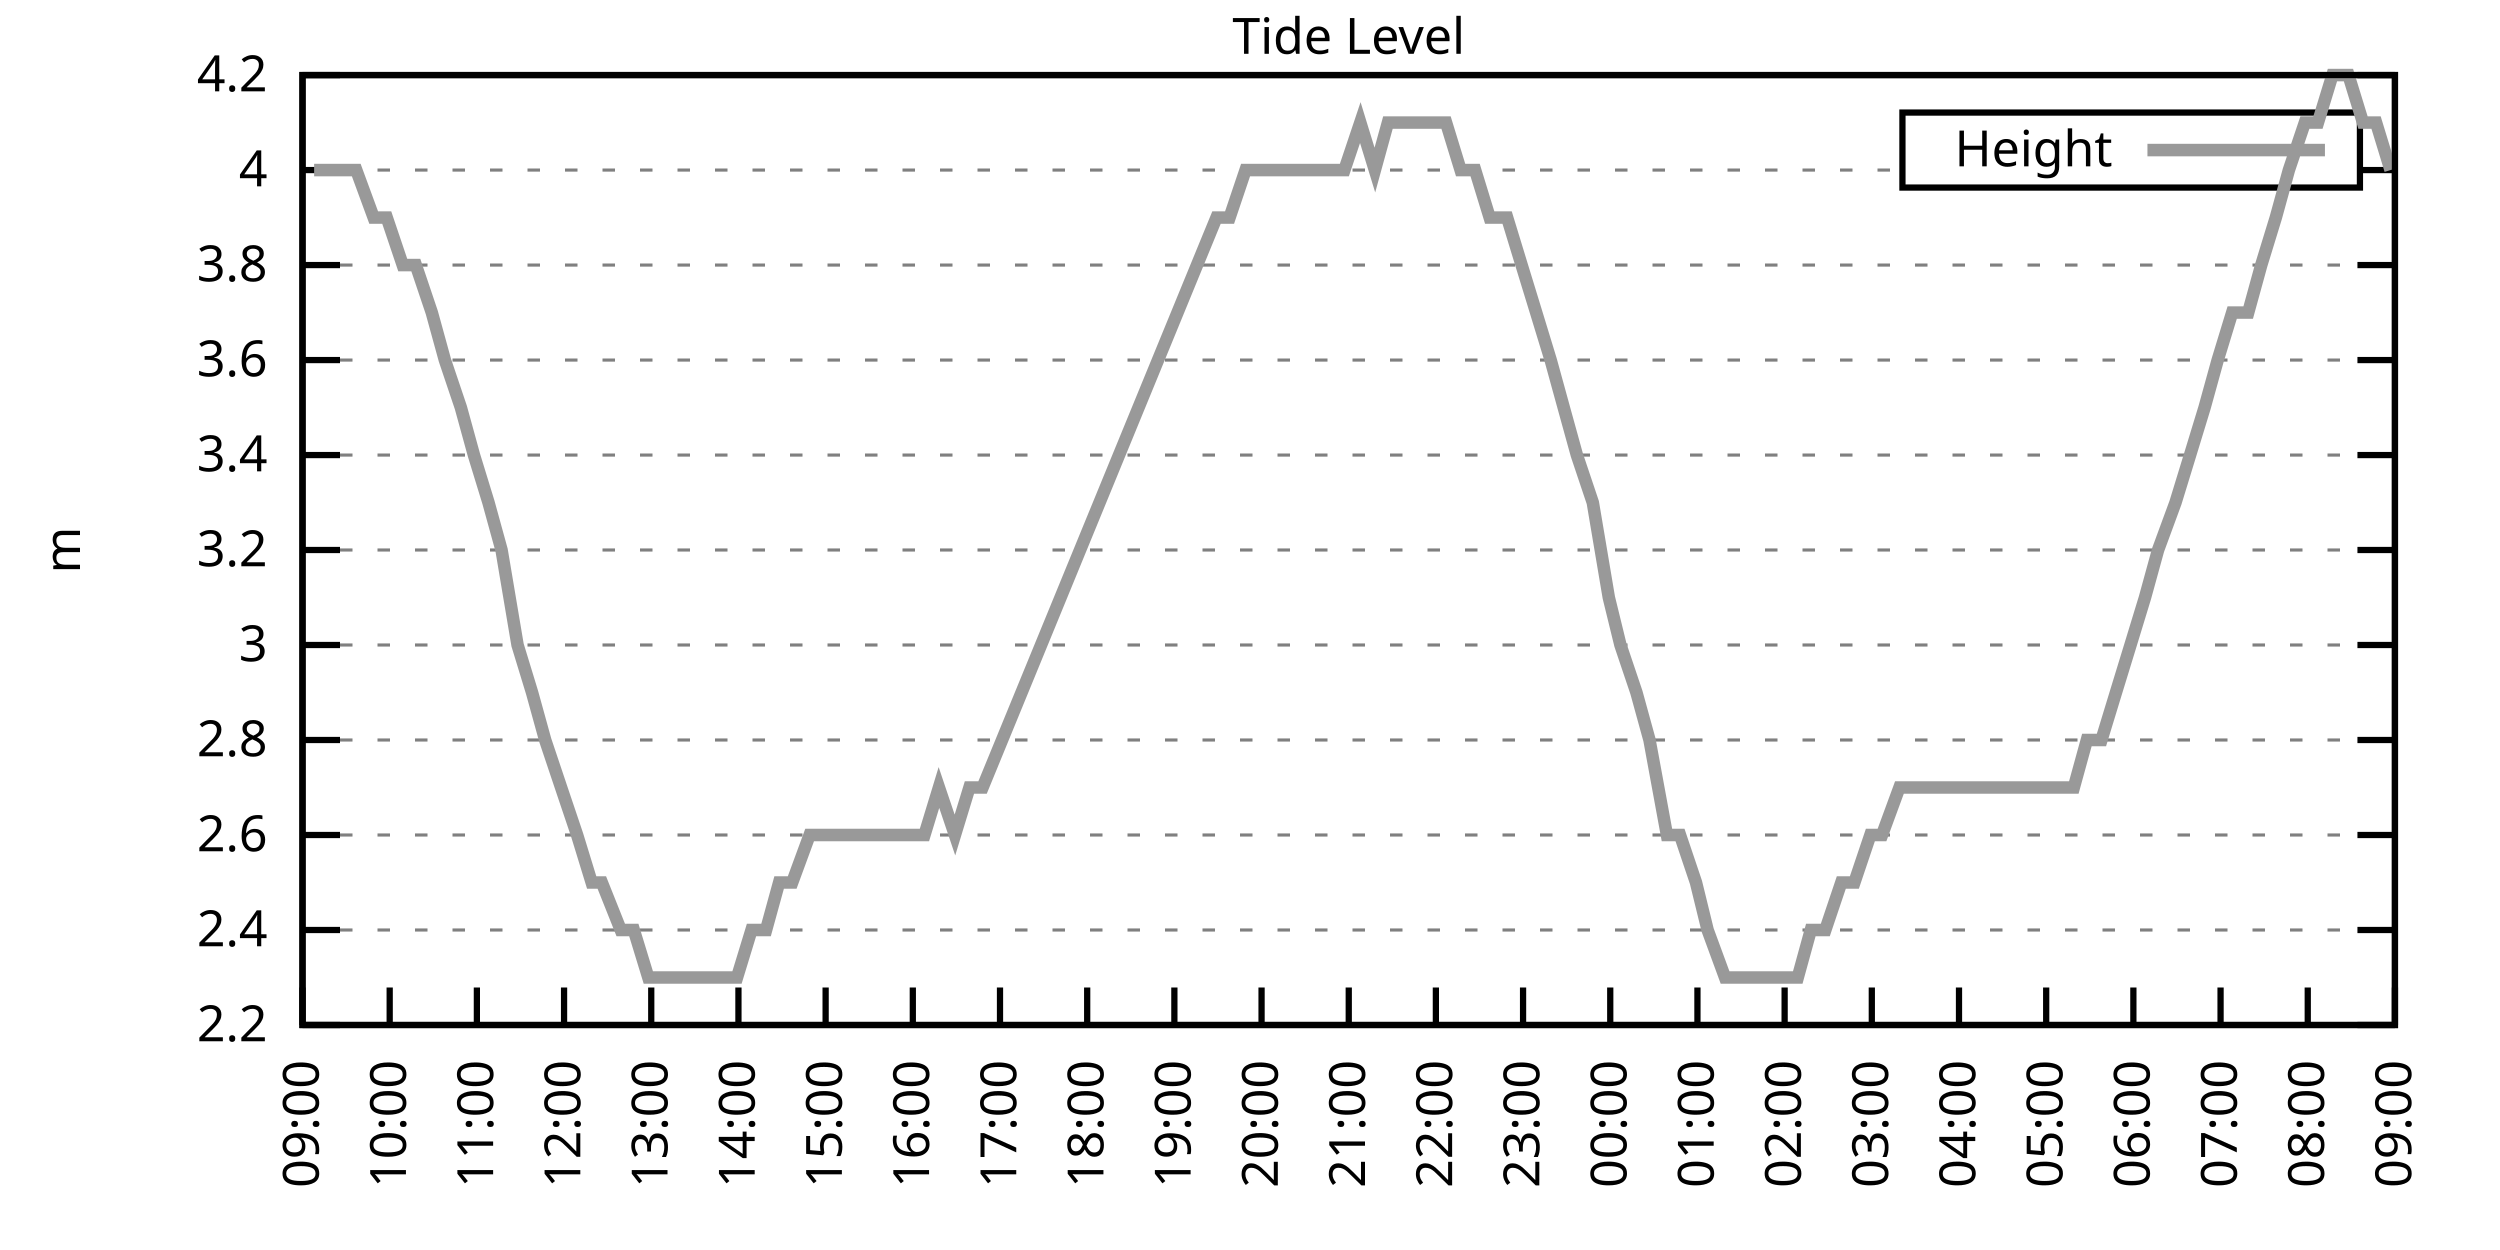
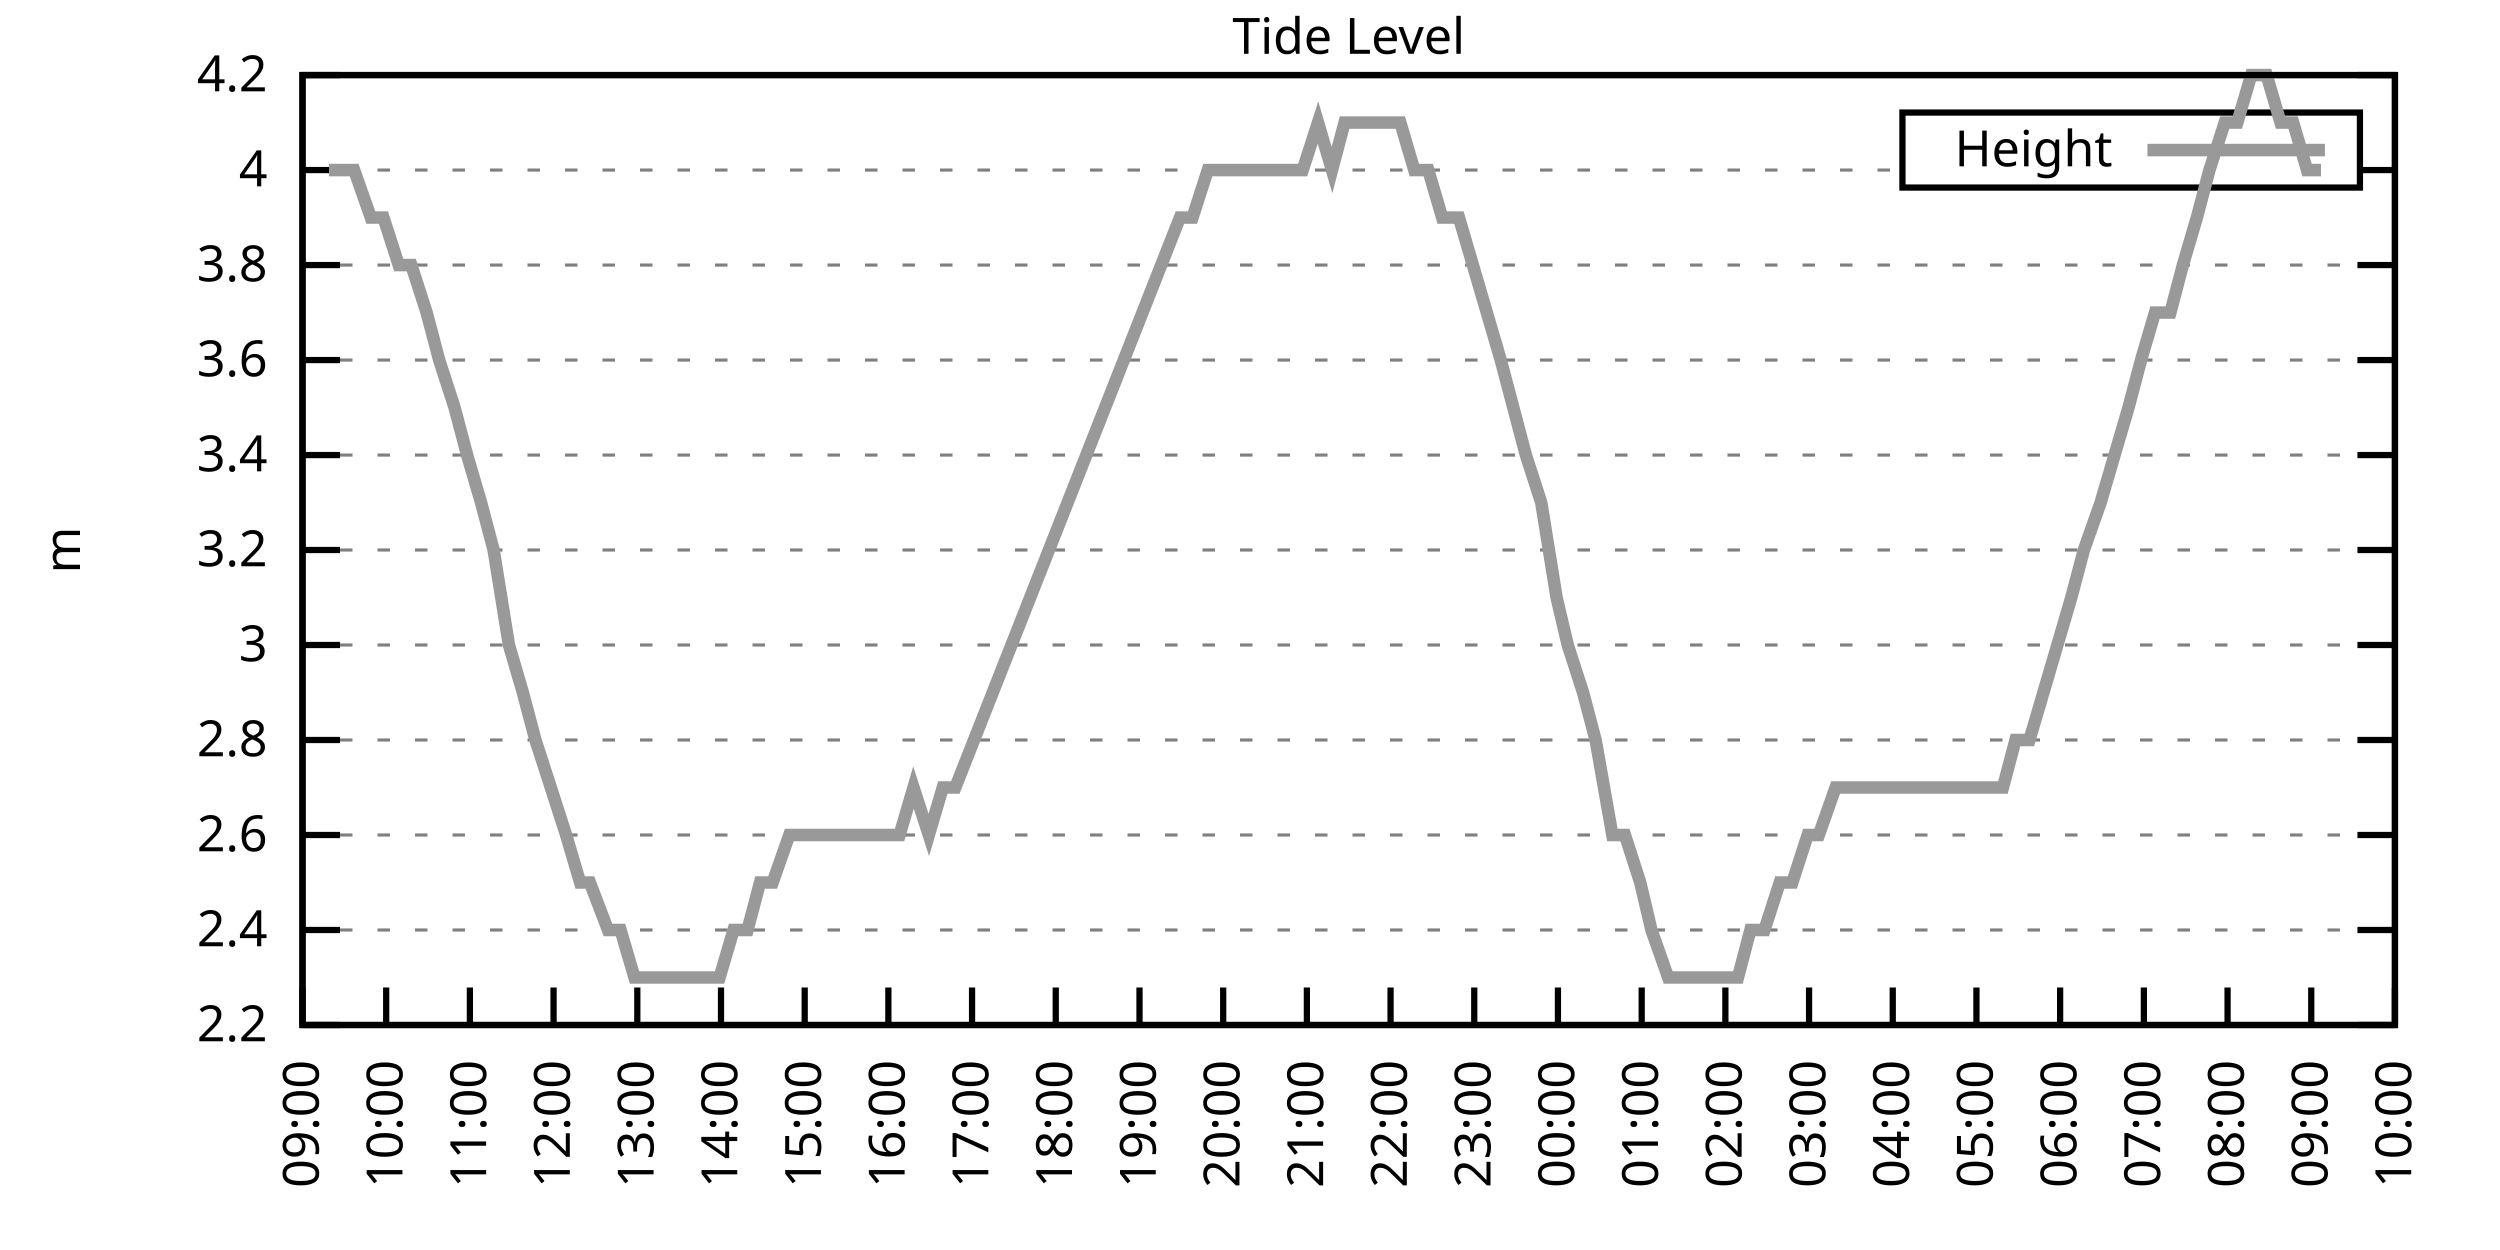
<svg xmlns="http://www.w3.org/2000/svg" xmlns:xlink="http://www.w3.org/1999/xlink" width="400" height="200" viewBox="0 0 400 200">
  <g id="gnuplot_canvas">
    <rect x="0" y="0" width="400" height="200" fill="none" />
    <defs>
      <circle id="gpDot" r="0.5" stroke-width="0.5" stroke="currentColor" />
      <path id="gpPt0" stroke-width="0.333" stroke="currentColor" d="M-1,0 h2 M0,-1 v2" />
      <path id="gpPt1" stroke-width="0.333" stroke="currentColor" d="M-1,-1 L1,1 M1,-1 L-1,1" />
      <path id="gpPt2" stroke-width="0.333" stroke="currentColor" d="M-1,0 L1,0 M0,-1 L0,1 M-1,-1 L1,1 M-1,1 L1,-1" />
      <rect id="gpPt3" stroke-width="0.333" stroke="currentColor" x="-1" y="-1" width="2" height="2" />
      <rect id="gpPt4" stroke-width="0.333" stroke="currentColor" fill="currentColor" x="-1" y="-1" width="2" height="2" />
      <circle id="gpPt5" stroke-width="0.333" stroke="currentColor" cx="0" cy="0" r="1" />
      <use xlink:href="#gpPt5" id="gpPt6" fill="currentColor" stroke="none" />
      <path id="gpPt7" stroke-width="0.333" stroke="currentColor" d="M0,-1.33 L-1.33,0.67 L1.33,0.67 z" />
      <use xlink:href="#gpPt7" id="gpPt8" fill="currentColor" stroke="none" />
      <use xlink:href="#gpPt7" id="gpPt9" stroke="currentColor" transform="rotate(180)" />
      <use xlink:href="#gpPt9" id="gpPt10" fill="currentColor" stroke="none" />
      <use xlink:href="#gpPt3" id="gpPt11" stroke="currentColor" transform="rotate(45)" />
      <use xlink:href="#gpPt11" id="gpPt12" fill="currentColor" stroke="none" />
      <path id="gpPt13" stroke-width="0.333" stroke="currentColor" d="M0,1.330 L1.265,0.411 L0.782,-1.067 L-0.782,-1.076 L-1.265,0.411 z" />
      <use xlink:href="#gpPt13" id="gpPt14" fill="currentColor" stroke="none" />
      <filter id="textbox" filterUnits="objectBoundingBox" x="0" y="0" height="1" width="1">
        <feFlood flood-color="white" flood-opacity="1" result="bgnd" />
        <feComposite in="SourceGraphic" in2="bgnd" operator="atop" />
      </filter>
      <filter id="greybox" filterUnits="objectBoundingBox" x="0" y="0" height="1" width="1">
        <feFlood flood-color="lightgrey" flood-opacity="1" result="grey" />
        <feComposite in="SourceGraphic" in2="grey" operator="atop" />
      </filter>
    </defs>
    <g fill="none" color="white" stroke="currentColor" stroke-width="1.00" stroke-linecap="butt" stroke-linejoin="miter">
</g>
    <g fill="none" color="black" stroke="currentColor" stroke-width="1.00" stroke-linecap="butt" stroke-linejoin="miter">
      <g stroke="none" shape-rendering="crispEdges">
        <polygon fill="rgb(255, 255, 255)" points="48.40,164.00 383.18,164.00 383.18,12.02 48.40,12.02 " />
      </g>
    </g>
    <g fill="none" color="black" stroke="currentColor" stroke-width="1.00" stroke-linecap="butt" stroke-linejoin="miter">
</g>
    <g fill="none" color="black" stroke="black" stroke-width="0.50" stroke-linecap="butt" stroke-linejoin="miter">
</g>
    <g fill="none" color="gray" stroke="currentColor" stroke-width="0.50" stroke-linecap="butt" stroke-linejoin="miter">
      <path stroke="gray" stroke-dasharray="2,4" class="gridline" d="M48.40,164.00 L383.19,164.00  " />
    </g>
    <g fill="none" color="gray" stroke="gray" stroke-width="1.00" stroke-linecap="butt" stroke-linejoin="miter">
</g>
    <g fill="none" color="black" stroke="currentColor" stroke-width="1.00" stroke-linecap="butt" stroke-linejoin="miter">
      <path stroke="black" d="M48.40,164.00 L54.40,164.00 M383.19,164.00 L377.19,164.00  " />
      <g transform="translate(42.80,166.60)" stroke="none" fill="black" font-family="Sans" font-size="8.00" text-anchor="end">
        <text>
          <tspan font-family="Sans"> 2.2</tspan>
        </text>
      </g>
    </g>
    <g fill="none" color="black" stroke="currentColor" stroke-width="1.00" stroke-linecap="butt" stroke-linejoin="miter">
</g>
    <g fill="none" color="black" stroke="black" stroke-width="0.50" stroke-linecap="butt" stroke-linejoin="miter">
</g>
    <g fill="none" color="gray" stroke="currentColor" stroke-width="0.50" stroke-linecap="butt" stroke-linejoin="miter">
      <path stroke="gray" stroke-dasharray="2,4" class="gridline" d="M48.40,148.80 L383.19,148.80  " />
    </g>
    <g fill="none" color="gray" stroke="gray" stroke-width="1.00" stroke-linecap="butt" stroke-linejoin="miter">
</g>
    <g fill="none" color="black" stroke="currentColor" stroke-width="1.00" stroke-linecap="butt" stroke-linejoin="miter">
      <path stroke="black" d="M48.40,148.80 L54.40,148.80 M383.19,148.80 L377.19,148.80  " />
      <g transform="translate(42.80,151.40)" stroke="none" fill="black" font-family="Sans" font-size="8.00" text-anchor="end">
        <text>
          <tspan font-family="Sans"> 2.4</tspan>
        </text>
      </g>
    </g>
    <g fill="none" color="black" stroke="currentColor" stroke-width="1.00" stroke-linecap="butt" stroke-linejoin="miter">
</g>
    <g fill="none" color="black" stroke="black" stroke-width="0.50" stroke-linecap="butt" stroke-linejoin="miter">
</g>
    <g fill="none" color="gray" stroke="currentColor" stroke-width="0.50" stroke-linecap="butt" stroke-linejoin="miter">
      <path stroke="gray" stroke-dasharray="2,4" class="gridline" d="M48.40,133.60 L383.19,133.60  " />
    </g>
    <g fill="none" color="gray" stroke="gray" stroke-width="1.00" stroke-linecap="butt" stroke-linejoin="miter">
</g>
    <g fill="none" color="black" stroke="currentColor" stroke-width="1.00" stroke-linecap="butt" stroke-linejoin="miter">
      <path stroke="black" d="M48.40,133.60 L54.40,133.60 M383.19,133.60 L377.19,133.60  " />
      <g transform="translate(42.80,136.20)" stroke="none" fill="black" font-family="Sans" font-size="8.00" text-anchor="end">
        <text>
          <tspan font-family="Sans"> 2.6</tspan>
        </text>
      </g>
    </g>
    <g fill="none" color="black" stroke="currentColor" stroke-width="1.00" stroke-linecap="butt" stroke-linejoin="miter">
</g>
    <g fill="none" color="black" stroke="black" stroke-width="0.50" stroke-linecap="butt" stroke-linejoin="miter">
</g>
    <g fill="none" color="gray" stroke="currentColor" stroke-width="0.50" stroke-linecap="butt" stroke-linejoin="miter">
      <path stroke="gray" stroke-dasharray="2,4" class="gridline" d="M48.40,118.40 L383.19,118.40  " />
    </g>
    <g fill="none" color="gray" stroke="gray" stroke-width="1.00" stroke-linecap="butt" stroke-linejoin="miter">
</g>
    <g fill="none" color="black" stroke="currentColor" stroke-width="1.00" stroke-linecap="butt" stroke-linejoin="miter">
      <path stroke="black" d="M48.40,118.40 L54.40,118.40 M383.19,118.40 L377.19,118.40  " />
      <g transform="translate(42.80,121.00)" stroke="none" fill="black" font-family="Sans" font-size="8.00" text-anchor="end">
        <text>
          <tspan font-family="Sans"> 2.8</tspan>
        </text>
      </g>
    </g>
    <g fill="none" color="black" stroke="currentColor" stroke-width="1.00" stroke-linecap="butt" stroke-linejoin="miter">
</g>
    <g fill="none" color="black" stroke="black" stroke-width="0.50" stroke-linecap="butt" stroke-linejoin="miter">
</g>
    <g fill="none" color="gray" stroke="currentColor" stroke-width="0.50" stroke-linecap="butt" stroke-linejoin="miter">
      <path stroke="gray" stroke-dasharray="2,4" class="gridline" d="M48.40,103.20 L383.19,103.20  " />
    </g>
    <g fill="none" color="gray" stroke="gray" stroke-width="1.00" stroke-linecap="butt" stroke-linejoin="miter">
</g>
    <g fill="none" color="black" stroke="currentColor" stroke-width="1.00" stroke-linecap="butt" stroke-linejoin="miter">
      <path stroke="black" d="M48.40,103.20 L54.40,103.20 M383.19,103.20 L377.19,103.20  " />
      <g transform="translate(42.80,105.80)" stroke="none" fill="black" font-family="Sans" font-size="8.00" text-anchor="end">
        <text>
          <tspan font-family="Sans"> 3</tspan>
        </text>
      </g>
    </g>
    <g fill="none" color="black" stroke="currentColor" stroke-width="1.00" stroke-linecap="butt" stroke-linejoin="miter">
</g>
    <g fill="none" color="black" stroke="black" stroke-width="0.50" stroke-linecap="butt" stroke-linejoin="miter">
</g>
    <g fill="none" color="gray" stroke="currentColor" stroke-width="0.50" stroke-linecap="butt" stroke-linejoin="miter">
      <path stroke="gray" stroke-dasharray="2,4" class="gridline" d="M48.40,88.00 L383.19,88.00  " />
    </g>
    <g fill="none" color="gray" stroke="gray" stroke-width="1.00" stroke-linecap="butt" stroke-linejoin="miter">
</g>
    <g fill="none" color="black" stroke="currentColor" stroke-width="1.00" stroke-linecap="butt" stroke-linejoin="miter">
      <path stroke="black" d="M48.40,88.00 L54.40,88.00 M383.19,88.00 L377.19,88.00  " />
      <g transform="translate(42.80,90.60)" stroke="none" fill="black" font-family="Sans" font-size="8.00" text-anchor="end">
        <text>
          <tspan font-family="Sans"> 3.2</tspan>
        </text>
      </g>
    </g>
    <g fill="none" color="black" stroke="currentColor" stroke-width="1.00" stroke-linecap="butt" stroke-linejoin="miter">
</g>
    <g fill="none" color="black" stroke="black" stroke-width="0.50" stroke-linecap="butt" stroke-linejoin="miter">
</g>
    <g fill="none" color="gray" stroke="currentColor" stroke-width="0.50" stroke-linecap="butt" stroke-linejoin="miter">
      <path stroke="gray" stroke-dasharray="2,4" class="gridline" d="M48.40,72.81 L383.19,72.81  " />
    </g>
    <g fill="none" color="gray" stroke="gray" stroke-width="1.00" stroke-linecap="butt" stroke-linejoin="miter">
</g>
    <g fill="none" color="black" stroke="currentColor" stroke-width="1.00" stroke-linecap="butt" stroke-linejoin="miter">
      <path stroke="black" d="M48.40,72.81 L54.40,72.81 M383.19,72.81 L377.19,72.81  " />
      <g transform="translate(42.80,75.41)" stroke="none" fill="black" font-family="Sans" font-size="8.00" text-anchor="end">
        <text>
          <tspan font-family="Sans"> 3.4</tspan>
        </text>
      </g>
    </g>
    <g fill="none" color="black" stroke="currentColor" stroke-width="1.00" stroke-linecap="butt" stroke-linejoin="miter">
</g>
    <g fill="none" color="black" stroke="black" stroke-width="0.50" stroke-linecap="butt" stroke-linejoin="miter">
</g>
    <g fill="none" color="gray" stroke="currentColor" stroke-width="0.50" stroke-linecap="butt" stroke-linejoin="miter">
      <path stroke="gray" stroke-dasharray="2,4" class="gridline" d="M48.40,57.61 L383.19,57.61  " />
    </g>
    <g fill="none" color="gray" stroke="gray" stroke-width="1.00" stroke-linecap="butt" stroke-linejoin="miter">
</g>
    <g fill="none" color="black" stroke="currentColor" stroke-width="1.00" stroke-linecap="butt" stroke-linejoin="miter">
      <path stroke="black" d="M48.40,57.61 L54.40,57.61 M383.19,57.61 L377.19,57.61  " />
      <g transform="translate(42.80,60.21)" stroke="none" fill="black" font-family="Sans" font-size="8.00" text-anchor="end">
        <text>
          <tspan font-family="Sans"> 3.6</tspan>
        </text>
      </g>
    </g>
    <g fill="none" color="black" stroke="currentColor" stroke-width="1.00" stroke-linecap="butt" stroke-linejoin="miter">
</g>
    <g fill="none" color="black" stroke="black" stroke-width="0.50" stroke-linecap="butt" stroke-linejoin="miter">
</g>
    <g fill="none" color="gray" stroke="currentColor" stroke-width="0.50" stroke-linecap="butt" stroke-linejoin="miter">
      <path stroke="gray" stroke-dasharray="2,4" class="gridline" d="M48.40,42.41 L383.19,42.41  " />
    </g>
    <g fill="none" color="gray" stroke="gray" stroke-width="1.00" stroke-linecap="butt" stroke-linejoin="miter">
</g>
    <g fill="none" color="black" stroke="currentColor" stroke-width="1.00" stroke-linecap="butt" stroke-linejoin="miter">
      <path stroke="black" d="M48.40,42.41 L54.40,42.41 M383.19,42.41 L377.19,42.41  " />
      <g transform="translate(42.80,45.01)" stroke="none" fill="black" font-family="Sans" font-size="8.00" text-anchor="end">
        <text>
          <tspan font-family="Sans"> 3.8</tspan>
        </text>
      </g>
    </g>
    <g fill="none" color="black" stroke="currentColor" stroke-width="1.00" stroke-linecap="butt" stroke-linejoin="miter">
</g>
    <g fill="none" color="black" stroke="black" stroke-width="0.50" stroke-linecap="butt" stroke-linejoin="miter">
</g>
    <g fill="none" color="gray" stroke="currentColor" stroke-width="0.50" stroke-linecap="butt" stroke-linejoin="miter">
      <path stroke="gray" stroke-dasharray="2,4" class="gridline" d="M48.40,27.21 L304.39,27.21 M377.59,27.21 L383.19,27.21  " />
    </g>
    <g fill="none" color="gray" stroke="gray" stroke-width="1.00" stroke-linecap="butt" stroke-linejoin="miter">
</g>
    <g fill="none" color="black" stroke="currentColor" stroke-width="1.00" stroke-linecap="butt" stroke-linejoin="miter">
      <path stroke="black" d="M48.40,27.21 L54.40,27.21 M383.19,27.21 L377.19,27.21  " />
      <g transform="translate(42.80,29.81)" stroke="none" fill="black" font-family="Sans" font-size="8.00" text-anchor="end">
        <text>
          <tspan font-family="Sans"> 4</tspan>
        </text>
      </g>
    </g>
    <g fill="none" color="black" stroke="currentColor" stroke-width="1.00" stroke-linecap="butt" stroke-linejoin="miter">
</g>
    <g fill="none" color="black" stroke="black" stroke-width="0.50" stroke-linecap="butt" stroke-linejoin="miter">
</g>
    <g fill="none" color="gray" stroke="currentColor" stroke-width="0.50" stroke-linecap="butt" stroke-linejoin="miter">
      <path stroke="gray" stroke-dasharray="2,4" class="gridline" d="M48.40,12.01 L383.19,12.01  " />
    </g>
    <g fill="none" color="gray" stroke="gray" stroke-width="1.00" stroke-linecap="butt" stroke-linejoin="miter">
</g>
    <g fill="none" color="black" stroke="currentColor" stroke-width="1.00" stroke-linecap="butt" stroke-linejoin="miter">
      <path stroke="black" d="M48.40,12.01 L54.40,12.01 M383.19,12.01 L377.19,12.01  " />
      <g transform="translate(42.80,14.61)" stroke="none" fill="black" font-family="Sans" font-size="8.00" text-anchor="end">
        <text>
          <tspan font-family="Sans"> 4.2</tspan>
        </text>
      </g>
    </g>
    <g fill="none" color="black" stroke="currentColor" stroke-width="1.00" stroke-linecap="butt" stroke-linejoin="miter">
      <path stroke="black" d="M48.40,164.00 L48.40,158.00  " />
      <g transform="translate(51.00,169.60) rotate(270.00)" stroke="none" fill="black" font-family="Sans" font-size="8.00" text-anchor="end">
        <text>
          <tspan font-family="Sans">09:00</tspan>
        </text>
      </g>
    </g>
    <g fill="none" color="black" stroke="currentColor" stroke-width="1.00" stroke-linecap="butt" stroke-linejoin="miter">
-       <path stroke="black" d="M62.35,164.00 L62.35,158.00  " />
-       <g transform="translate(64.95,169.60) rotate(270.00)" stroke="none" fill="black" font-family="Sans" font-size="8.00" text-anchor="end">
+       <path stroke="black" d="M61.79,164.00 L61.79,158.00  " />
+       <g transform="translate(64.39,169.60) rotate(270.00)" stroke="none" fill="black" font-family="Sans" font-size="8.00" text-anchor="end">
        <text>
          <tspan font-family="Sans">10:00</tspan>
        </text>
      </g>
    </g>
    <g fill="none" color="black" stroke="currentColor" stroke-width="1.00" stroke-linecap="butt" stroke-linejoin="miter">
-       <path stroke="black" d="M76.30,164.00 L76.30,158.00  " />
-       <g transform="translate(78.90,169.60) rotate(270.00)" stroke="none" fill="black" font-family="Sans" font-size="8.00" text-anchor="end">
+       <path stroke="black" d="M75.18,164.00 L75.18,158.00  " />
+       <g transform="translate(77.78,169.60) rotate(270.00)" stroke="none" fill="black" font-family="Sans" font-size="8.00" text-anchor="end">
        <text>
          <tspan font-family="Sans">11:00</tspan>
        </text>
      </g>
    </g>
    <g fill="none" color="black" stroke="currentColor" stroke-width="1.00" stroke-linecap="butt" stroke-linejoin="miter">
-       <path stroke="black" d="M90.25,164.00 L90.25,158.00  " />
-       <g transform="translate(92.85,169.60) rotate(270.00)" stroke="none" fill="black" font-family="Sans" font-size="8.00" text-anchor="end">
+       <path stroke="black" d="M88.57,164.00 L88.57,158.00  " />
+       <g transform="translate(91.17,169.60) rotate(270.00)" stroke="none" fill="black" font-family="Sans" font-size="8.00" text-anchor="end">
        <text>
          <tspan font-family="Sans">12:00</tspan>
        </text>
      </g>
    </g>
    <g fill="none" color="black" stroke="currentColor" stroke-width="1.00" stroke-linecap="butt" stroke-linejoin="miter">
-       <path stroke="black" d="M104.20,164.00 L104.20,158.00  " />
-       <g transform="translate(106.80,169.60) rotate(270.00)" stroke="none" fill="black" font-family="Sans" font-size="8.00" text-anchor="end">
+       <path stroke="black" d="M101.97,164.00 L101.97,158.00  " />
+       <g transform="translate(104.57,169.60) rotate(270.00)" stroke="none" fill="black" font-family="Sans" font-size="8.00" text-anchor="end">
        <text>
          <tspan font-family="Sans">13:00</tspan>
        </text>
      </g>
    </g>
    <g fill="none" color="black" stroke="currentColor" stroke-width="1.00" stroke-linecap="butt" stroke-linejoin="miter">
-       <path stroke="black" d="M118.15,164.00 L118.15,158.00  " />
-       <g transform="translate(120.75,169.60) rotate(270.00)" stroke="none" fill="black" font-family="Sans" font-size="8.00" text-anchor="end">
+       <path stroke="black" d="M115.36,164.00 L115.36,158.00  " />
+       <g transform="translate(117.96,169.60) rotate(270.00)" stroke="none" fill="black" font-family="Sans" font-size="8.00" text-anchor="end">
        <text>
          <tspan font-family="Sans">14:00</tspan>
        </text>
      </g>
    </g>
    <g fill="none" color="black" stroke="currentColor" stroke-width="1.00" stroke-linecap="butt" stroke-linejoin="miter">
-       <path stroke="black" d="M132.10,164.00 L132.10,158.00  " />
-       <g transform="translate(134.70,169.60) rotate(270.00)" stroke="none" fill="black" font-family="Sans" font-size="8.00" text-anchor="end">
+       <path stroke="black" d="M128.75,164.00 L128.75,158.00  " />
+       <g transform="translate(131.35,169.60) rotate(270.00)" stroke="none" fill="black" font-family="Sans" font-size="8.00" text-anchor="end">
        <text>
          <tspan font-family="Sans">15:00</tspan>
        </text>
      </g>
    </g>
    <g fill="none" color="black" stroke="currentColor" stroke-width="1.00" stroke-linecap="butt" stroke-linejoin="miter">
-       <path stroke="black" d="M146.05,164.00 L146.05,158.00  " />
-       <g transform="translate(148.65,169.60) rotate(270.00)" stroke="none" fill="black" font-family="Sans" font-size="8.00" text-anchor="end">
+       <path stroke="black" d="M142.14,164.00 L142.14,158.00  " />
+       <g transform="translate(144.74,169.60) rotate(270.00)" stroke="none" fill="black" font-family="Sans" font-size="8.00" text-anchor="end">
        <text>
          <tspan font-family="Sans">16:00</tspan>
        </text>
      </g>
    </g>
    <g fill="none" color="black" stroke="currentColor" stroke-width="1.00" stroke-linecap="butt" stroke-linejoin="miter">
-       <path stroke="black" d="M160.00,164.00 L160.00,158.00  " />
-       <g transform="translate(162.60,169.60) rotate(270.00)" stroke="none" fill="black" font-family="Sans" font-size="8.00" text-anchor="end">
+       <path stroke="black" d="M155.53,164.00 L155.53,158.00  " />
+       <g transform="translate(158.13,169.60) rotate(270.00)" stroke="none" fill="black" font-family="Sans" font-size="8.00" text-anchor="end">
        <text>
          <tspan font-family="Sans">17:00</tspan>
        </text>
      </g>
    </g>
    <g fill="none" color="black" stroke="currentColor" stroke-width="1.00" stroke-linecap="butt" stroke-linejoin="miter">
-       <path stroke="black" d="M173.95,164.00 L173.95,158.00  " />
-       <g transform="translate(176.55,169.60) rotate(270.00)" stroke="none" fill="black" font-family="Sans" font-size="8.00" text-anchor="end">
+       <path stroke="black" d="M168.92,164.00 L168.92,158.00  " />
+       <g transform="translate(171.52,169.60) rotate(270.00)" stroke="none" fill="black" font-family="Sans" font-size="8.00" text-anchor="end">
        <text>
          <tspan font-family="Sans">18:00</tspan>
        </text>
      </g>
    </g>
    <g fill="none" color="black" stroke="currentColor" stroke-width="1.00" stroke-linecap="butt" stroke-linejoin="miter">
-       <path stroke="black" d="M187.90,164.00 L187.90,158.00  " />
-       <g transform="translate(190.50,169.60) rotate(270.00)" stroke="none" fill="black" font-family="Sans" font-size="8.00" text-anchor="end">
+       <path stroke="black" d="M182.32,164.00 L182.32,158.00  " />
+       <g transform="translate(184.92,169.60) rotate(270.00)" stroke="none" fill="black" font-family="Sans" font-size="8.00" text-anchor="end">
        <text>
          <tspan font-family="Sans">19:00</tspan>
        </text>
      </g>
    </g>
    <g fill="none" color="black" stroke="currentColor" stroke-width="1.00" stroke-linecap="butt" stroke-linejoin="miter">
-       <path stroke="black" d="M201.85,164.00 L201.85,158.00  " />
-       <g transform="translate(204.45,169.60) rotate(270.00)" stroke="none" fill="black" font-family="Sans" font-size="8.00" text-anchor="end">
+       <path stroke="black" d="M195.71,164.00 L195.71,158.00  " />
+       <g transform="translate(198.31,169.60) rotate(270.00)" stroke="none" fill="black" font-family="Sans" font-size="8.00" text-anchor="end">
        <text>
          <tspan font-family="Sans">20:00</tspan>
        </text>
      </g>
    </g>
    <g fill="none" color="black" stroke="currentColor" stroke-width="1.00" stroke-linecap="butt" stroke-linejoin="miter">
-       <path stroke="black" d="M215.80,164.00 L215.80,158.00  " />
-       <g transform="translate(218.40,169.60) rotate(270.00)" stroke="none" fill="black" font-family="Sans" font-size="8.00" text-anchor="end">
+       <path stroke="black" d="M209.10,164.00 L209.10,158.00  " />
+       <g transform="translate(211.70,169.60) rotate(270.00)" stroke="none" fill="black" font-family="Sans" font-size="8.00" text-anchor="end">
        <text>
          <tspan font-family="Sans">21:00</tspan>
        </text>
      </g>
    </g>
    <g fill="none" color="black" stroke="currentColor" stroke-width="1.00" stroke-linecap="butt" stroke-linejoin="miter">
-       <path stroke="black" d="M229.74,164.00 L229.74,158.00  " />
-       <g transform="translate(232.34,169.60) rotate(270.00)" stroke="none" fill="black" font-family="Sans" font-size="8.00" text-anchor="end">
+       <path stroke="black" d="M222.49,164.00 L222.49,158.00  " />
+       <g transform="translate(225.09,169.60) rotate(270.00)" stroke="none" fill="black" font-family="Sans" font-size="8.00" text-anchor="end">
        <text>
          <tspan font-family="Sans">22:00</tspan>
        </text>
      </g>
    </g>
    <g fill="none" color="black" stroke="currentColor" stroke-width="1.00" stroke-linecap="butt" stroke-linejoin="miter">
-       <path stroke="black" d="M243.69,164.00 L243.69,158.00  " />
-       <g transform="translate(246.29,169.60) rotate(270.00)" stroke="none" fill="black" font-family="Sans" font-size="8.00" text-anchor="end">
+       <path stroke="black" d="M235.88,164.00 L235.88,158.00  " />
+       <g transform="translate(238.48,169.60) rotate(270.00)" stroke="none" fill="black" font-family="Sans" font-size="8.00" text-anchor="end">
        <text>
          <tspan font-family="Sans">23:00</tspan>
        </text>
      </g>
    </g>
    <g fill="none" color="black" stroke="currentColor" stroke-width="1.00" stroke-linecap="butt" stroke-linejoin="miter">
-       <path stroke="black" d="M257.64,164.00 L257.64,158.00  " />
-       <g transform="translate(260.24,169.60) rotate(270.00)" stroke="none" fill="black" font-family="Sans" font-size="8.00" text-anchor="end">
+       <path stroke="black" d="M249.27,164.00 L249.27,158.00  " />
+       <g transform="translate(251.87,169.60) rotate(270.00)" stroke="none" fill="black" font-family="Sans" font-size="8.00" text-anchor="end">
        <text>
          <tspan font-family="Sans">00:00</tspan>
        </text>
      </g>
    </g>
    <g fill="none" color="black" stroke="currentColor" stroke-width="1.00" stroke-linecap="butt" stroke-linejoin="miter">
-       <path stroke="black" d="M271.59,164.00 L271.59,158.00  " />
-       <g transform="translate(274.19,169.60) rotate(270.00)" stroke="none" fill="black" font-family="Sans" font-size="8.00" text-anchor="end">
+       <path stroke="black" d="M262.67,164.00 L262.67,158.00  " />
+       <g transform="translate(265.27,169.60) rotate(270.00)" stroke="none" fill="black" font-family="Sans" font-size="8.00" text-anchor="end">
        <text>
          <tspan font-family="Sans">01:00</tspan>
        </text>
      </g>
    </g>
    <g fill="none" color="black" stroke="currentColor" stroke-width="1.00" stroke-linecap="butt" stroke-linejoin="miter">
-       <path stroke="black" d="M285.54,164.00 L285.54,158.00  " />
-       <g transform="translate(288.14,169.60) rotate(270.00)" stroke="none" fill="black" font-family="Sans" font-size="8.00" text-anchor="end">
+       <path stroke="black" d="M276.06,164.00 L276.06,158.00  " />
+       <g transform="translate(278.66,169.60) rotate(270.00)" stroke="none" fill="black" font-family="Sans" font-size="8.00" text-anchor="end">
        <text>
          <tspan font-family="Sans">02:00</tspan>
        </text>
      </g>
    </g>
    <g fill="none" color="black" stroke="currentColor" stroke-width="1.00" stroke-linecap="butt" stroke-linejoin="miter">
-       <path stroke="black" d="M299.49,164.00 L299.49,158.00  " />
-       <g transform="translate(302.09,169.60) rotate(270.00)" stroke="none" fill="black" font-family="Sans" font-size="8.00" text-anchor="end">
+       <path stroke="black" d="M289.45,164.00 L289.45,158.00  " />
+       <g transform="translate(292.05,169.60) rotate(270.00)" stroke="none" fill="black" font-family="Sans" font-size="8.00" text-anchor="end">
        <text>
          <tspan font-family="Sans">03:00</tspan>
        </text>
      </g>
    </g>
    <g fill="none" color="black" stroke="currentColor" stroke-width="1.00" stroke-linecap="butt" stroke-linejoin="miter">
-       <path stroke="black" d="M313.44,164.00 L313.44,158.00  " />
-       <g transform="translate(316.04,169.60) rotate(270.00)" stroke="none" fill="black" font-family="Sans" font-size="8.00" text-anchor="end">
+       <path stroke="black" d="M302.84,164.00 L302.84,158.00  " />
+       <g transform="translate(305.44,169.60) rotate(270.00)" stroke="none" fill="black" font-family="Sans" font-size="8.00" text-anchor="end">
        <text>
          <tspan font-family="Sans">04:00</tspan>
        </text>
      </g>
    </g>
    <g fill="none" color="black" stroke="currentColor" stroke-width="1.00" stroke-linecap="butt" stroke-linejoin="miter">
-       <path stroke="black" d="M327.39,164.00 L327.39,158.00  " />
-       <g transform="translate(329.99,169.60) rotate(270.00)" stroke="none" fill="black" font-family="Sans" font-size="8.00" text-anchor="end">
+       <path stroke="black" d="M316.23,164.00 L316.23,158.00  " />
+       <g transform="translate(318.83,169.60) rotate(270.00)" stroke="none" fill="black" font-family="Sans" font-size="8.00" text-anchor="end">
        <text>
          <tspan font-family="Sans">05:00</tspan>
        </text>
      </g>
    </g>
    <g fill="none" color="black" stroke="currentColor" stroke-width="1.00" stroke-linecap="butt" stroke-linejoin="miter">
-       <path stroke="black" d="M341.34,164.00 L341.34,158.00  " />
-       <g transform="translate(343.94,169.60) rotate(270.00)" stroke="none" fill="black" font-family="Sans" font-size="8.00" text-anchor="end">
+       <path stroke="black" d="M329.62,164.00 L329.62,158.00  " />
+       <g transform="translate(332.22,169.60) rotate(270.00)" stroke="none" fill="black" font-family="Sans" font-size="8.00" text-anchor="end">
        <text>
          <tspan font-family="Sans">06:00</tspan>
        </text>
      </g>
    </g>
    <g fill="none" color="black" stroke="currentColor" stroke-width="1.00" stroke-linecap="butt" stroke-linejoin="miter">
-       <path stroke="black" d="M355.29,164.00 L355.29,158.00  " />
-       <g transform="translate(357.89,169.60) rotate(270.00)" stroke="none" fill="black" font-family="Sans" font-size="8.00" text-anchor="end">
+       <path stroke="black" d="M343.02,164.00 L343.02,158.00  " />
+       <g transform="translate(345.62,169.60) rotate(270.00)" stroke="none" fill="black" font-family="Sans" font-size="8.00" text-anchor="end">
        <text>
          <tspan font-family="Sans">07:00</tspan>
        </text>
      </g>
    </g>
    <g fill="none" color="black" stroke="currentColor" stroke-width="1.00" stroke-linecap="butt" stroke-linejoin="miter">
-       <path stroke="black" d="M369.24,164.00 L369.24,158.00  " />
-       <g transform="translate(371.84,169.60) rotate(270.00)" stroke="none" fill="black" font-family="Sans" font-size="8.00" text-anchor="end">
+       <path stroke="black" d="M356.41,164.00 L356.41,158.00  " />
+       <g transform="translate(359.01,169.60) rotate(270.00)" stroke="none" fill="black" font-family="Sans" font-size="8.00" text-anchor="end">
        <text>
          <tspan font-family="Sans">08:00</tspan>
+         </text>
+       </g>
+     </g>
+     <g fill="none" color="black" stroke="currentColor" stroke-width="1.00" stroke-linecap="butt" stroke-linejoin="miter">
+       <path stroke="black" d="M369.80,164.00 L369.80,158.00  " />
+       <g transform="translate(372.40,169.60) rotate(270.00)" stroke="none" fill="black" font-family="Sans" font-size="8.00" text-anchor="end">
+         <text>
+           <tspan font-family="Sans">09:00</tspan>
        </text>
      </g>
    </g>
    <g fill="none" color="black" stroke="currentColor" stroke-width="1.00" stroke-linecap="butt" stroke-linejoin="miter">
      <path stroke="black" d="M383.19,164.00 L383.19,158.00  " />
      <g transform="translate(385.79,169.60) rotate(270.00)" stroke="none" fill="black" font-family="Sans" font-size="8.00" text-anchor="end">
        <text>
-           <tspan font-family="Sans">09:00</tspan>
+           <tspan font-family="Sans">10:00</tspan>
        </text>
      </g>
    </g>
    <g fill="none" color="black" stroke="currentColor" stroke-width="1.00" stroke-linecap="butt" stroke-linejoin="miter">
</g>
    <g fill="none" color="black" stroke="currentColor" stroke-width="1.00" stroke-linecap="butt" stroke-linejoin="miter">
      <path stroke="black" d="M48.40,12.01 L48.40,164.00 L383.19,164.00 L383.19,12.01 L48.40,12.01 Z  " />
    </g>
    <g fill="none" color="black" stroke="currentColor" stroke-width="1.00" stroke-linecap="butt" stroke-linejoin="miter">
</g>
    <g fill="none" color="black" stroke="currentColor" stroke-width="1.00" stroke-linecap="butt" stroke-linejoin="miter">
      <path stroke="black" d="M304.39,30.01 L304.39,18.01 L377.59,18.01 L377.59,30.01 L304.39,30.01 Z  " />
    </g>
    <g id="Tide_level_plot_1">
      <g fill="none" color="white" stroke="black" stroke-width="2.00" stroke-linecap="butt" stroke-linejoin="miter">
</g>
      <g fill="none" color="black" stroke="currentColor" stroke-width="2.00" stroke-linecap="butt" stroke-linejoin="miter">
        <g transform="translate(337.99,26.61)" stroke="none" fill="black" font-family="Sans" font-size="8.00" text-anchor="end">
          <text>
            <tspan font-family="Sans">Height</tspan>
          </text>
        </g>
      </g>
      <g fill="none" color="black" stroke="currentColor" stroke-width="2.00" stroke-linecap="butt" stroke-linejoin="miter">
-         <path stroke="rgb(153, 153, 153)" d="M343.59,24.01 L371.99,24.01 M50.26,27.21 L52.82,27.21 L54.44,27.21 L57.00,27.21 L59.79,34.81 L61.88,34.81   L64.44,42.41 L66.53,42.41 L69.09,50.01 L71.18,57.61 L73.74,65.21 L75.83,72.81 L78.16,80.41 L80.25,88.00   L82.81,103.20 L85.13,110.80 L87.23,118.40 L89.78,126.00 L92.34,133.60 L94.67,141.20 L96.29,141.20 L99.32,148.80   L101.41,148.80 L103.73,156.40 L105.83,156.40 L108.62,156.40 L110.71,156.40 L113.27,156.40 L115.36,156.40 L117.92,156.40   L120.24,148.80 L122.57,148.80 L124.66,141.20 L126.75,141.20 L129.54,133.60 L131.63,133.60 L133.96,133.60 L136.28,133.60   L138.14,133.60 L140.47,133.60 L143.02,133.60 L145.35,133.60 L147.91,133.60 L150.23,126.00 L152.79,133.60 L155.11,126.00   L157.21,126.00 L194.64,34.81 L196.73,34.81 L199.29,27.21 L201.15,27.21 L203.47,27.21 L205.57,27.21 L208.36,27.21   L210.68,27.21 L213.01,27.21 L215.10,27.21 L217.65,19.61 L219.98,27.21 L222.07,19.61 L224.86,19.61 L227.19,19.61   L229.51,19.61 L231.37,19.61 L233.70,27.21 L236.02,27.21 L238.35,34.81 L241.14,34.81 L243.46,42.41 L245.79,50.01   L248.11,57.61 L250.20,65.21 L252.30,72.81 L254.85,80.41 L257.41,95.60 L259.27,103.20 L261.83,110.80 L263.92,118.40   L266.71,133.60 L268.80,133.60 L271.36,141.20 L273.22,148.80 L276.01,156.40 L277.87,156.40 L280.66,156.40 L282.75,156.40   L285.31,156.40 L287.64,156.40 L289.73,148.80 L292.05,148.80 L294.61,141.20 L296.70,141.20 L299.26,133.60 L301.12,133.60   L303.91,126.00 L306.23,126.00 L308.56,126.00 L310.65,126.00 L312.74,126.00 L315.53,126.00 L317.86,126.00 L320.18,126.00   L322.51,126.00 L324.60,126.00 L326.69,126.00 L329.48,126.00 L331.81,126.00 L333.90,118.40 L336.23,118.40 L338.55,110.80   L340.88,103.20 L343.20,95.60 L345.29,88.00 L348.08,80.41 L350.41,72.81 L352.73,65.21 L354.83,57.61 L357.15,50.01   L359.71,50.01 L361.80,42.41 L364.13,34.81 L366.22,27.21 L368.78,19.61 L370.87,19.61 L373.19,12.01 L375.75,12.01   L378.08,19.61 L380.17,19.61 L382.49,27.21  " />
+         <path stroke="rgb(153, 153, 153)" d="M343.59,24.01 L371.99,24.01 M52.64,27.21 L54.20,27.21 L56.66,27.21 L59.34,34.81 L61.35,34.81 L63.80,42.41   L65.81,42.41 L68.26,50.01 L70.27,57.61 L72.73,65.21 L74.74,72.81 L76.97,80.41 L78.98,88.00 L81.43,103.20   L83.66,110.80 L85.67,118.40 L88.13,126.00 L90.58,133.60 L92.82,141.20 L94.38,141.20 L97.28,148.80 L99.29,148.80   L101.52,156.40 L103.53,156.40 L106.21,156.40 L108.22,156.40 L110.67,156.40 L112.68,156.40 L115.13,156.40 L117.37,148.80   L119.60,148.80 L121.61,141.20 L123.62,141.20 L126.29,133.60 L128.30,133.60 L130.54,133.60 L132.77,133.60 L134.55,133.60   L136.78,133.60 L139.24,133.60 L141.47,133.60 L143.93,133.60 L146.16,126.00 L148.61,133.60 L150.85,126.00 L152.85,126.00   L188.79,34.81 L190.80,34.81 L193.25,27.21 L195.04,27.21 L197.27,27.21 L199.28,27.21 L201.96,27.21 L204.19,27.21   L206.42,27.21 L208.43,27.21 L210.88,19.61 L213.12,27.21 L215.13,19.61 L217.80,19.61 L220.04,19.61 L222.27,19.61   L224.05,19.61 L226.29,27.21 L228.52,27.21 L230.75,34.81 L233.43,34.81 L235.66,42.41 L237.89,50.01 L240.12,57.61   L242.13,65.21 L244.14,72.81 L246.60,80.41 L249.05,95.60 L250.84,103.20 L253.29,110.80 L255.30,118.40 L257.98,133.60   L259.99,133.60 L262.44,141.20 L264.23,148.80 L266.91,156.40 L268.69,156.40 L271.37,156.40 L273.38,156.40 L275.83,156.40   L278.07,156.40 L280.07,148.80 L282.31,148.80 L284.76,141.20 L286.77,141.20 L289.23,133.60 L291.01,133.60 L293.69,126.00   L295.92,126.00 L298.15,126.00 L300.16,126.00 L302.17,126.00 L304.85,126.00 L307.08,126.00 L309.31,126.00 L311.54,126.00   L313.55,126.00 L315.56,126.00 L318.24,126.00 L320.47,126.00 L322.48,118.40 L324.71,118.40 L326.95,110.80 L329.18,103.20   L331.41,95.60 L333.42,88.00 L336.10,80.41 L338.33,72.81 L340.56,65.21 L342.57,57.61 L344.80,50.01 L347.26,50.01   L349.26,42.41 L351.50,34.81 L353.51,27.21 L355.96,19.61 L357.97,19.61 L360.20,12.01 L362.66,12.01 L364.89,19.61   L366.90,19.61 L369.13,27.21 L371.36,27.21  " />
      </g>
    </g>
    <g fill="none" color="black" stroke="currentColor" stroke-width="2.00" stroke-linecap="butt" stroke-linejoin="miter">
</g>
    <g fill="none" color="black" stroke="black" stroke-width="1.00" stroke-linecap="butt" stroke-linejoin="miter">
</g>
    <g fill="none" color="black" stroke="currentColor" stroke-width="1.00" stroke-linecap="butt" stroke-linejoin="miter">
      <path stroke="black" d="M48.40,12.01 L48.40,164.00 L383.19,164.00 L383.19,12.01 L48.40,12.01 Z  " />
      <g transform="translate(12.80,88.01) rotate(270.00)" stroke="none" fill="black" font-family="Sans" font-size="8.00" text-anchor="middle">
        <text>
          <tspan font-family="Sans">m</tspan>
        </text>
      </g>
    </g>
    <g fill="none" color="black" stroke="currentColor" stroke-width="1.00" stroke-linecap="butt" stroke-linejoin="miter">
</g>
    <g fill="none" color="black" stroke="currentColor" stroke-width="1.00" stroke-linecap="butt" stroke-linejoin="miter">
      <g transform="translate(215.79,8.61)" stroke="none" fill="black" font-family="Sans" font-size="8.00" text-anchor="middle">
        <text>
          <tspan font-family="Sans">Tide Level</tspan>
        </text>
      </g>
    </g>
    <g fill="none" color="black" stroke="currentColor" stroke-width="1.00" stroke-linecap="butt" stroke-linejoin="miter">
</g>
  </g>
</svg>
